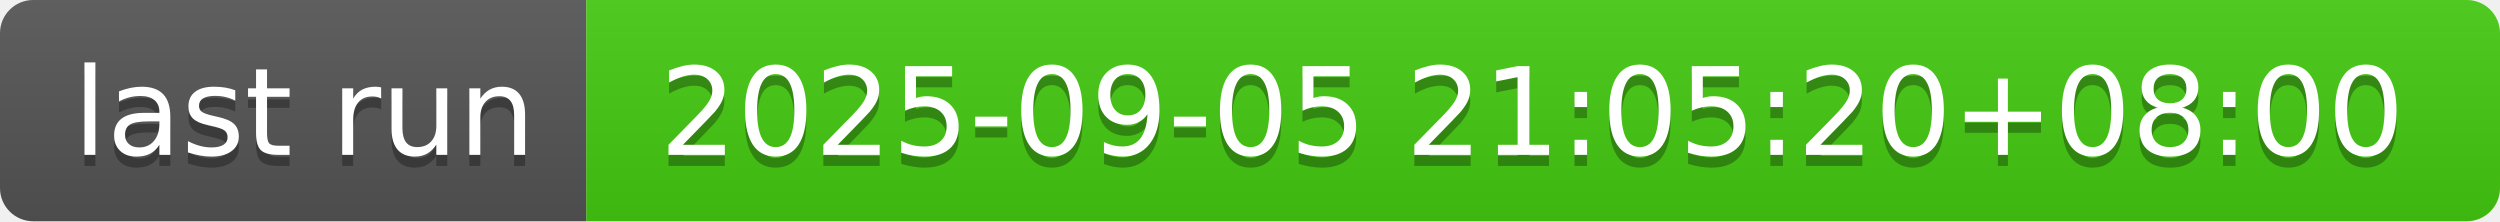
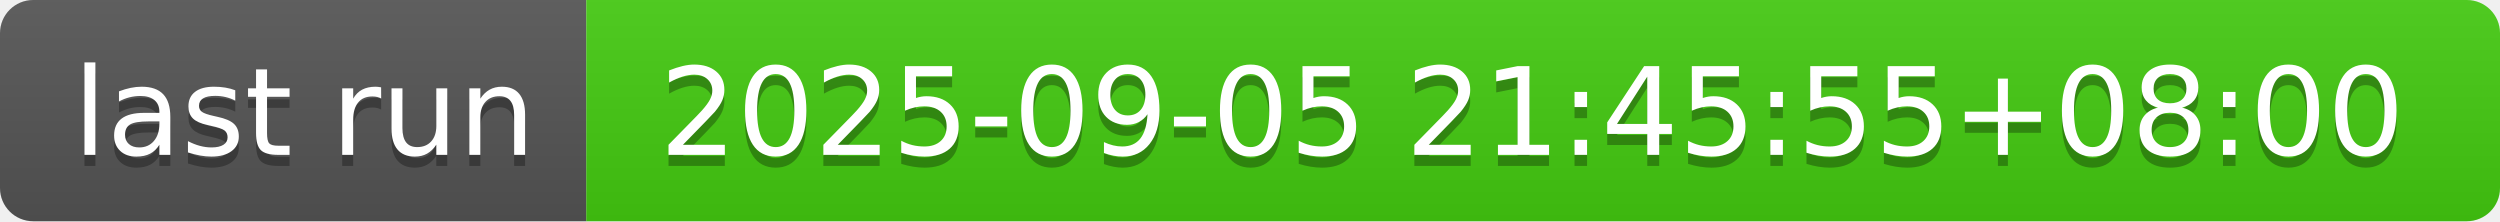
- <svg xmlns="http://www.w3.org/2000/svg" width="226" height="20" role="img" aria-label="last run: 2025-09-05 21:05:20+08:00">
+ <svg xmlns="http://www.w3.org/2000/svg" width="226" height="20" role="img" aria-label="last run: 2025-09-05 21:45:55+08:00">
  <linearGradient id="s" x2="0" y2="100%">
    <stop offset="0" stop-color="#bbb" stop-opacity=".1" />
    <stop offset="1" stop-opacity=".1" />
  </linearGradient>
  <clipPath id="r">
    <rect width="226" height="20" rx="3" fill="#fff" />
  </clipPath>
  <g clip-path="url(#r)">
    <rect width="53" height="20" fill="#555" />
    <rect x="53" width="173" height="20" fill="#4c1" />
    <rect width="226" height="20" fill="url(#s)" />
  </g>
  <g fill="#fff" text-anchor="middle" font-family="Verdana,Geneva,DejaVu Sans,sans-serif" text-rendering="geometricPrecision" font-size="110">
    <text aria-hidden="true" x="275" y="150" fill="#010101" fill-opacity=".3" transform="scale(.1)" textLength="430">last run</text>
    <text x="275" y="140" transform="scale(.1)" fill="#fff" textLength="430">last run</text>
-     <text aria-hidden="true" x="1385" y="150" fill="#010101" fill-opacity=".3" transform="scale(.1)" textLength="1630">2025-09-05 21:05:20+08:00</text>
-     <text x="1385" y="140" transform="scale(.1)" fill="#fff" textLength="1630">2025-09-05 21:05:20+08:00</text>
+     <text aria-hidden="true" x="1385" y="150" fill="#010101" fill-opacity=".3" transform="scale(.1)" textLength="1630">2025-09-05 21:45:55+08:00</text>
+     <text x="1385" y="140" transform="scale(.1)" fill="#fff" textLength="1630">2025-09-05 21:45:55+08:00</text>
  </g>
</svg>
